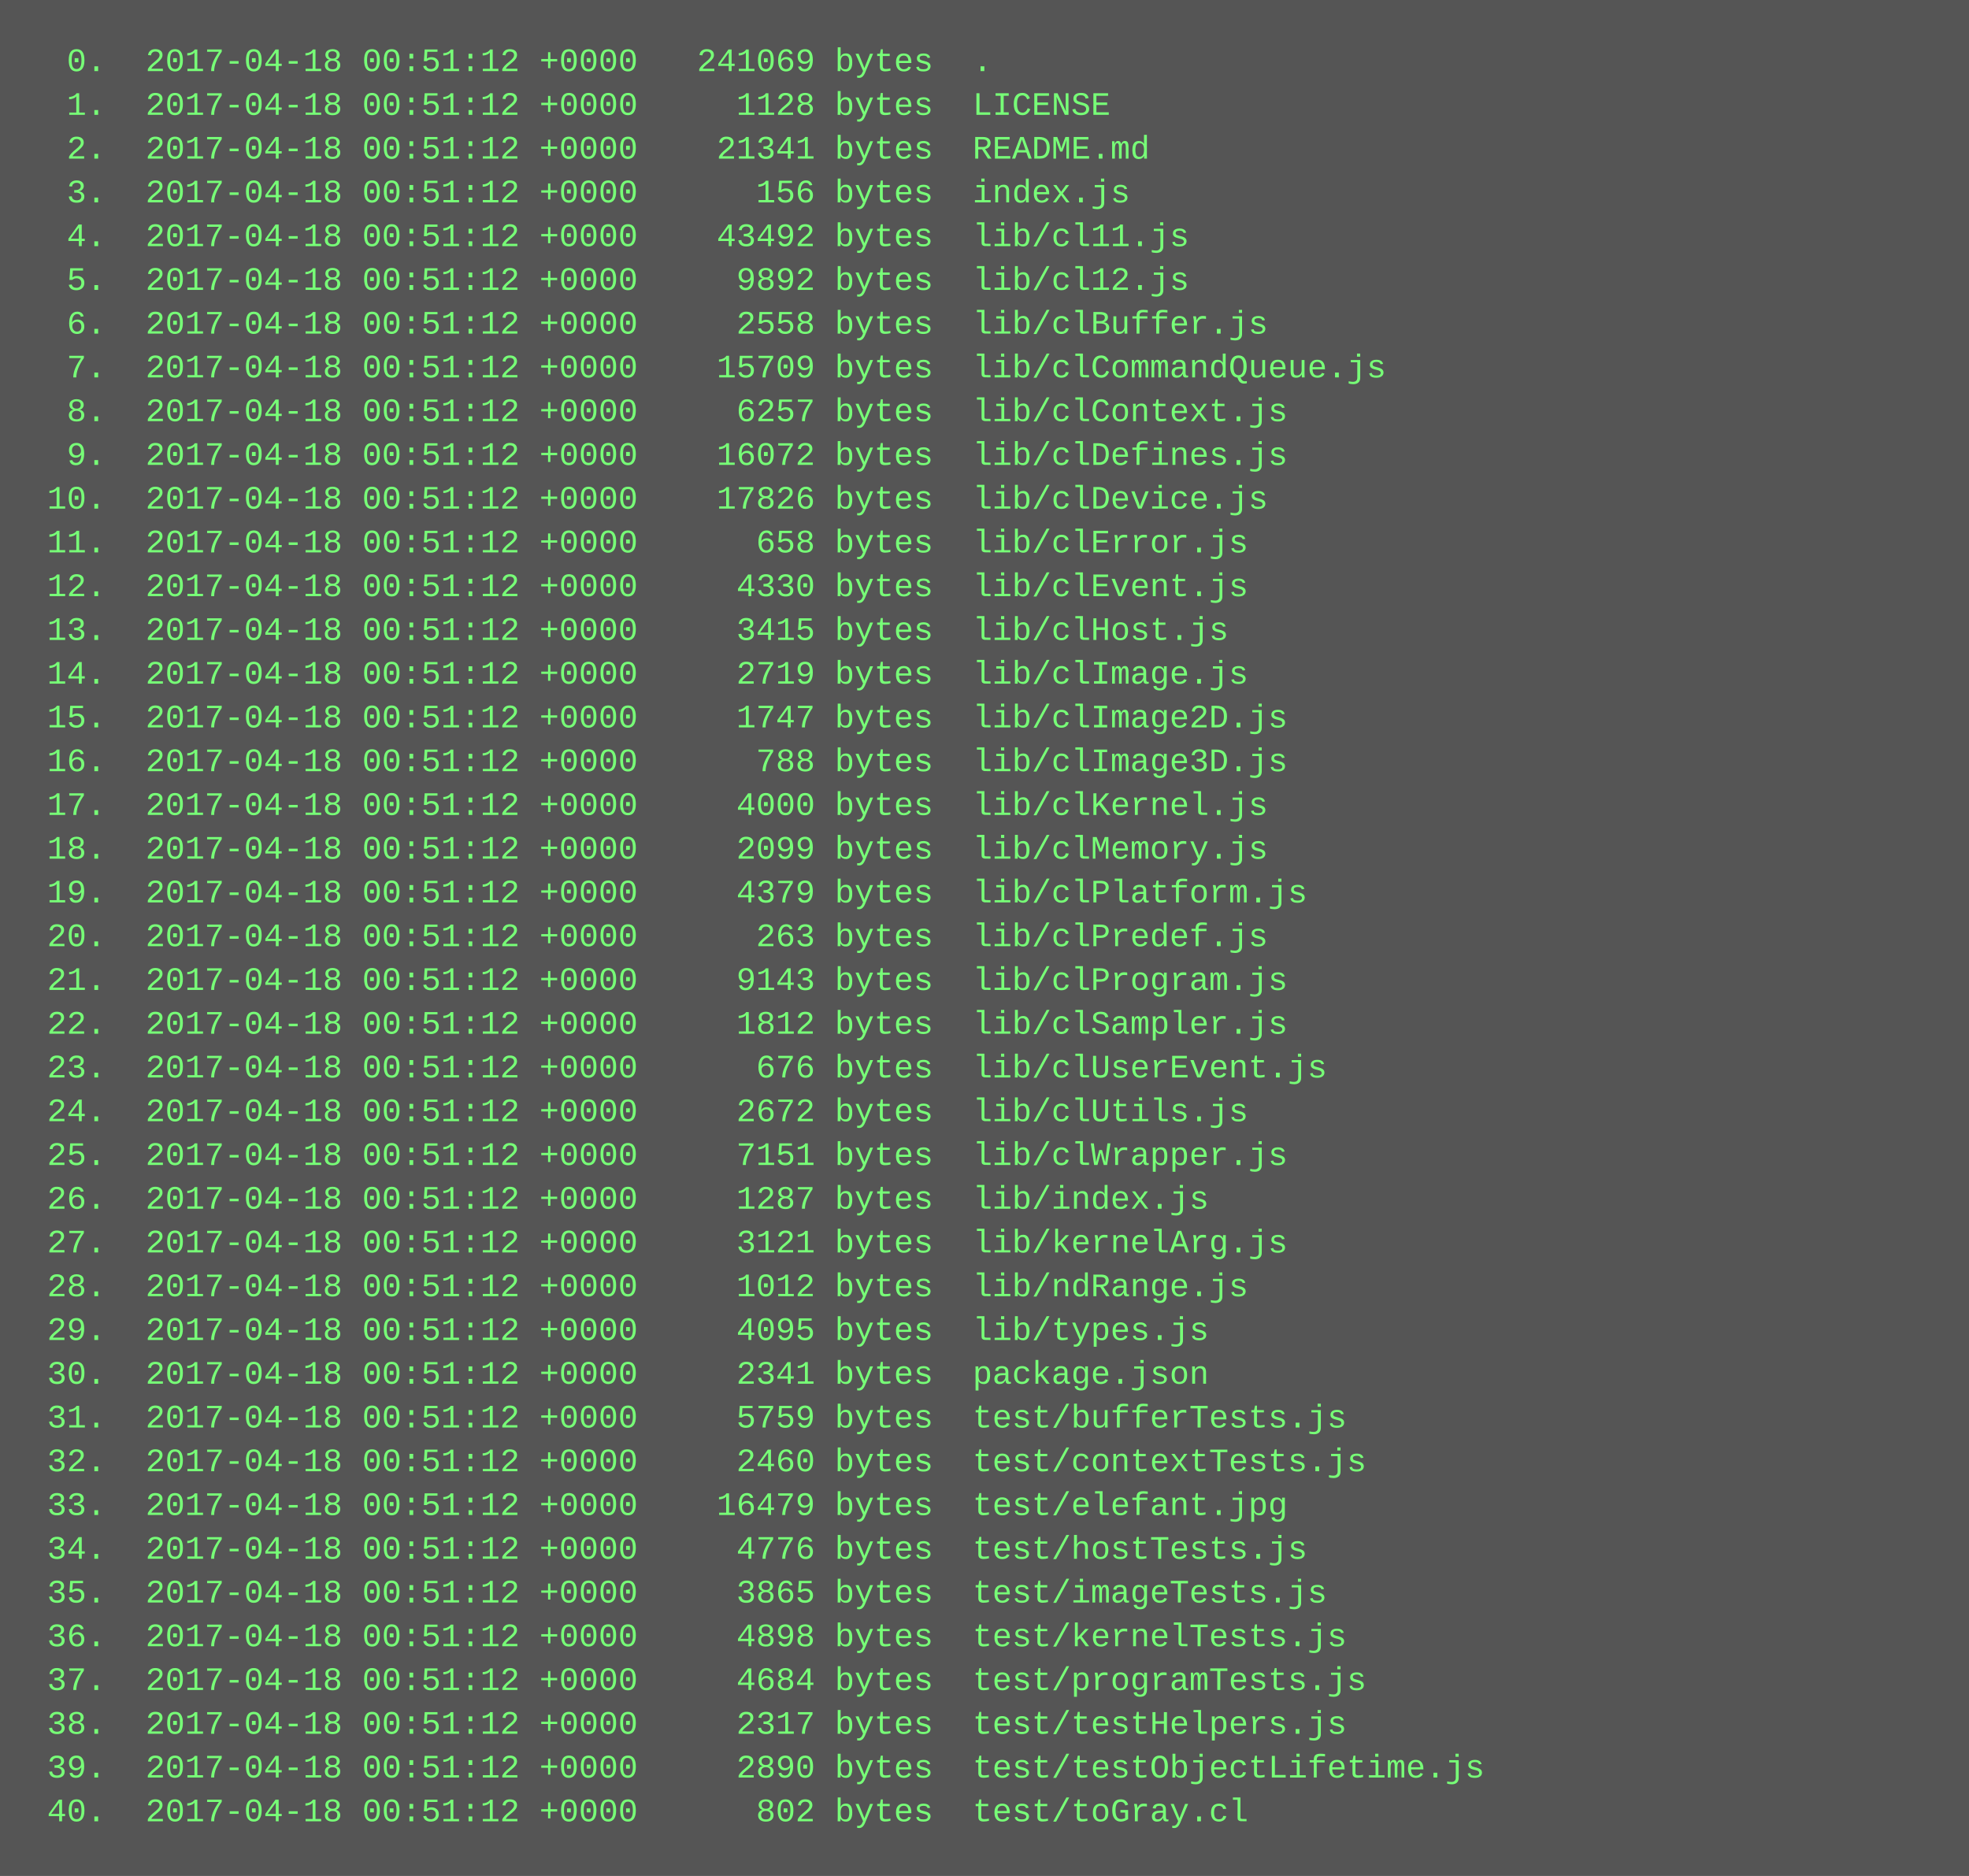
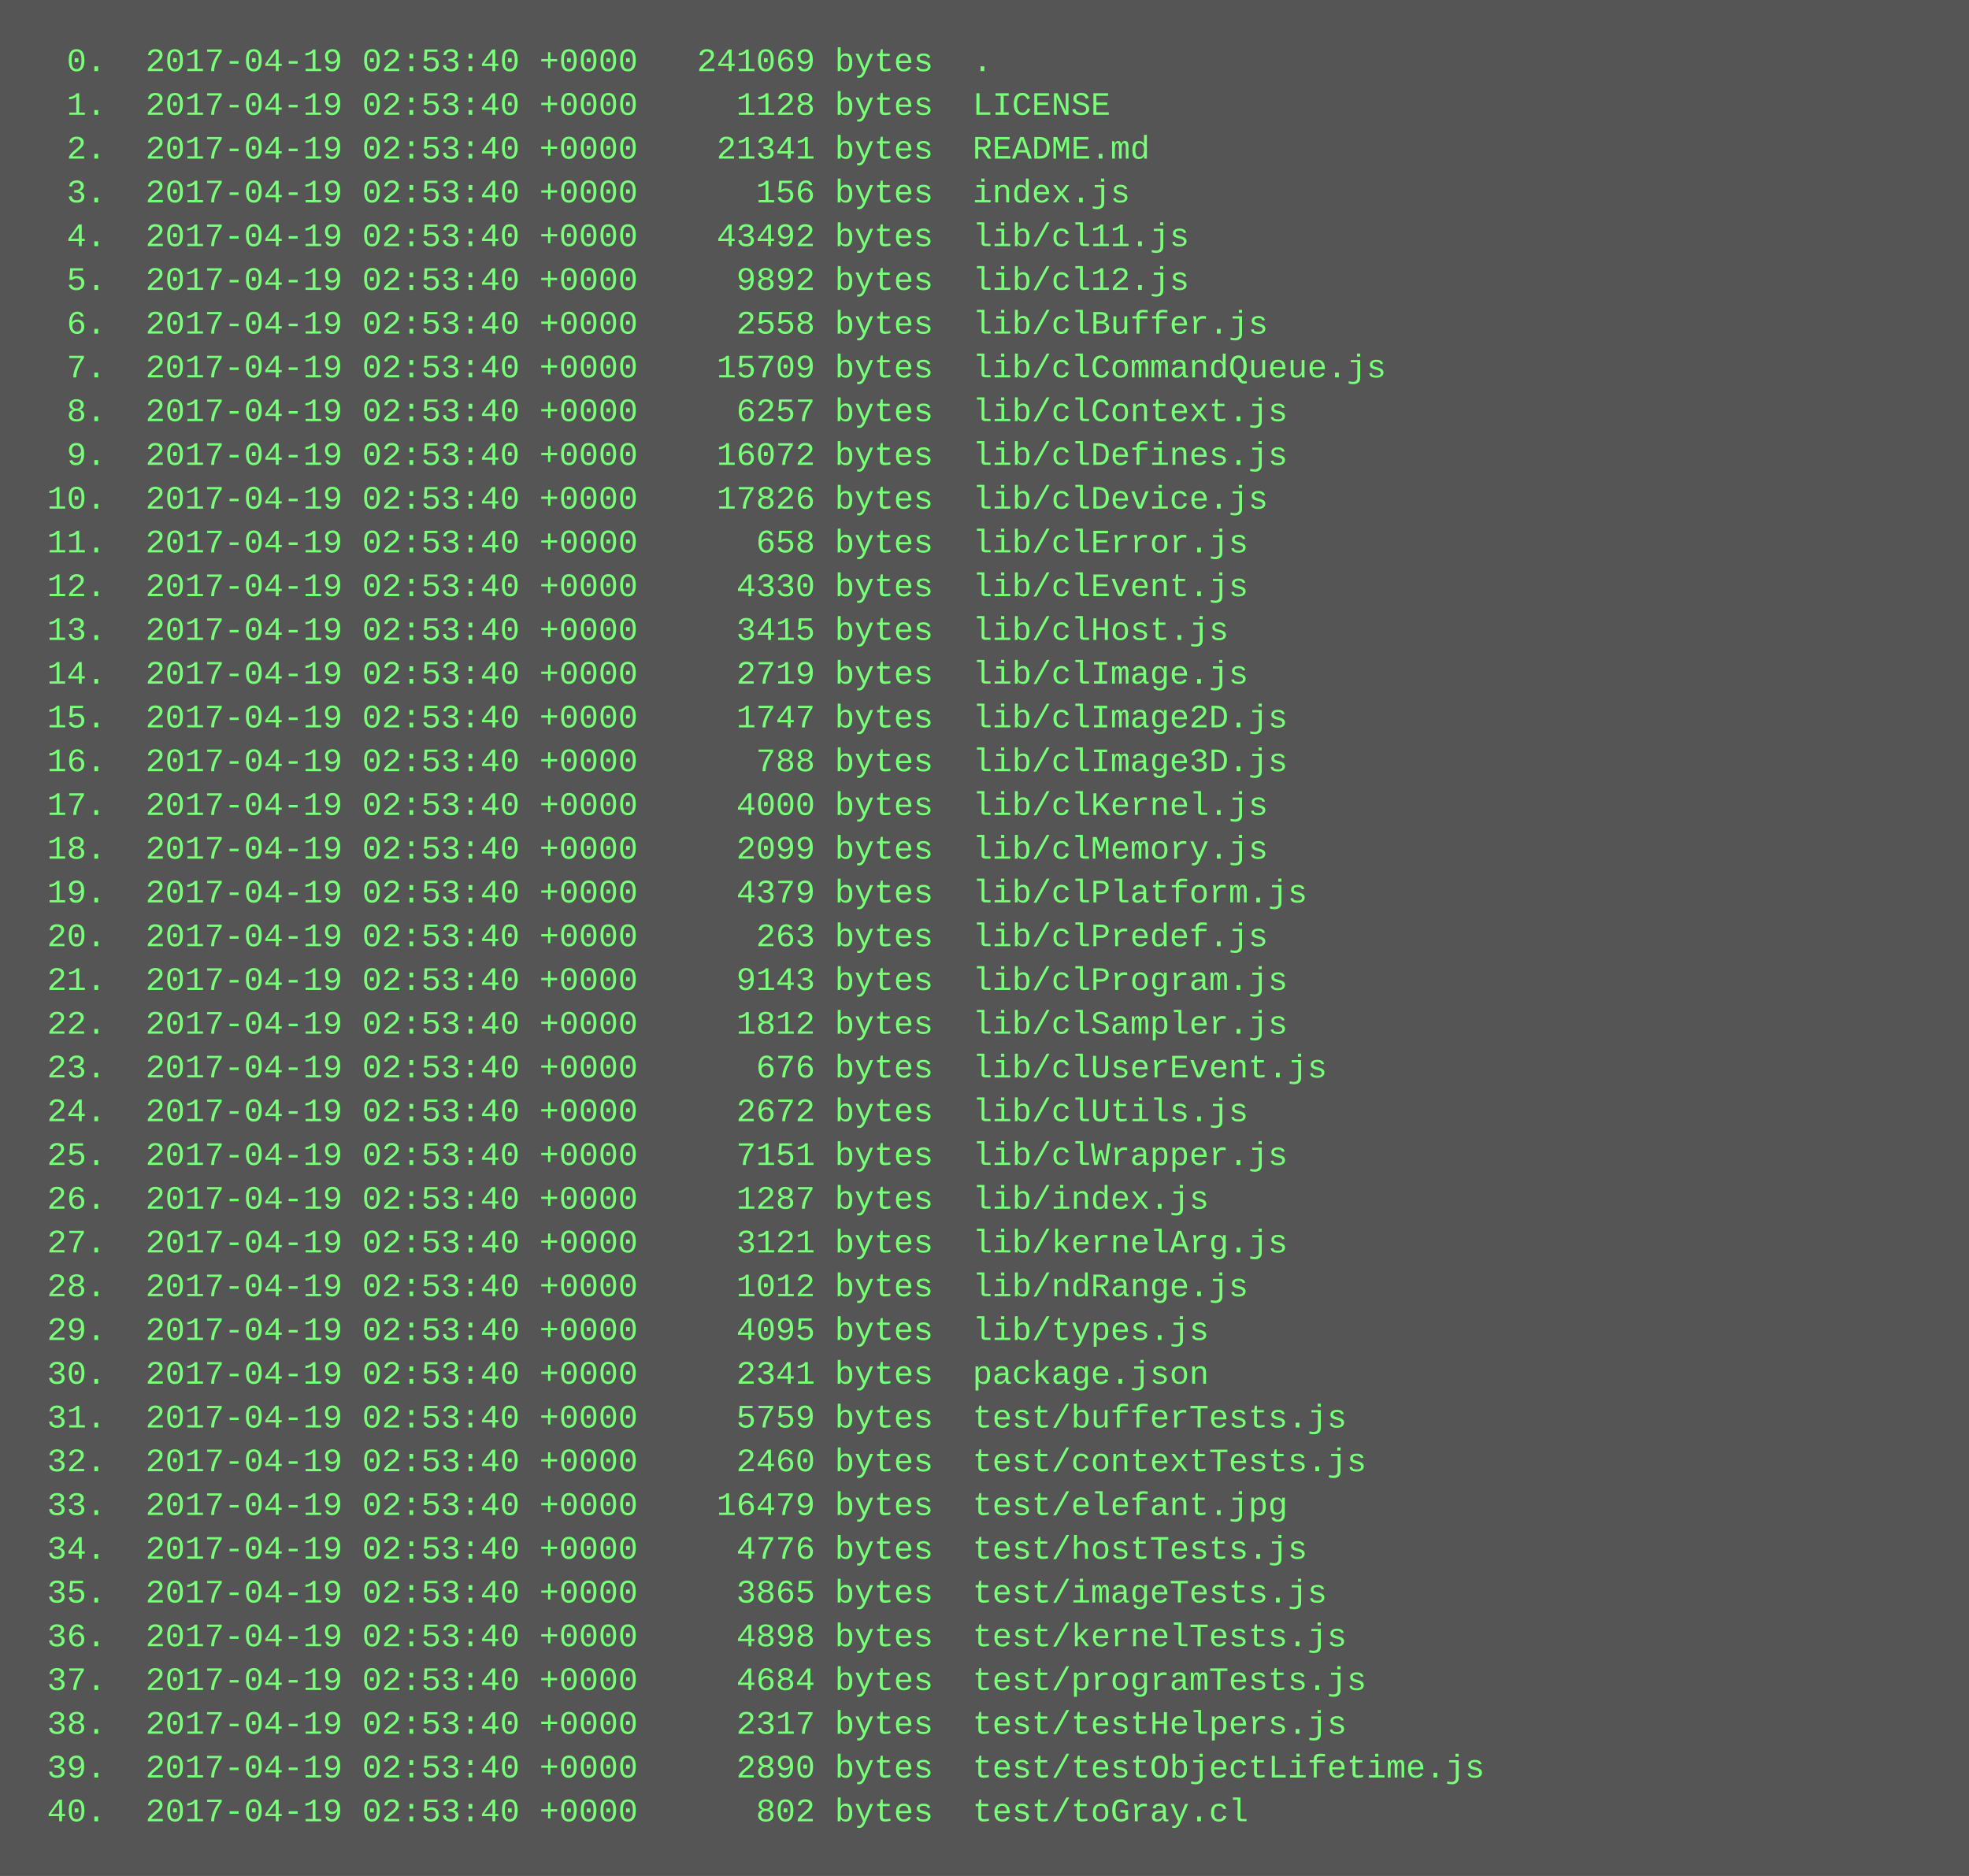
<svg xmlns="http://www.w3.org/2000/svg" height="686" width="720">
  <rect height="686" fill="#555" width="720" />
  <text fill="#7f7" font-family="Courier New" font-size="12" xml:space="preserve">
-     <tspan x="10" y="26">  0.  2017-04-18 00:51:12 +0000   241069 bytes  .</tspan>
-     <tspan x="10" y="42">  1.  2017-04-18 00:51:12 +0000     1128 bytes  LICENSE</tspan>
-     <tspan x="10" y="58">  2.  2017-04-18 00:51:12 +0000    21341 bytes  README.md</tspan>
-     <tspan x="10" y="74">  3.  2017-04-18 00:51:12 +0000      156 bytes  index.js</tspan>
-     <tspan x="10" y="90">  4.  2017-04-18 00:51:12 +0000    43492 bytes  lib/cl11.js</tspan>
-     <tspan x="10" y="106">  5.  2017-04-18 00:51:12 +0000     9892 bytes  lib/cl12.js</tspan>
-     <tspan x="10" y="122">  6.  2017-04-18 00:51:12 +0000     2558 bytes  lib/clBuffer.js</tspan>
-     <tspan x="10" y="138">  7.  2017-04-18 00:51:12 +0000    15709 bytes  lib/clCommandQueue.js</tspan>
-     <tspan x="10" y="154">  8.  2017-04-18 00:51:12 +0000     6257 bytes  lib/clContext.js</tspan>
-     <tspan x="10" y="170">  9.  2017-04-18 00:51:12 +0000    16072 bytes  lib/clDefines.js</tspan>
-     <tspan x="10" y="186"> 10.  2017-04-18 00:51:12 +0000    17826 bytes  lib/clDevice.js</tspan>
-     <tspan x="10" y="202"> 11.  2017-04-18 00:51:12 +0000      658 bytes  lib/clError.js</tspan>
-     <tspan x="10" y="218"> 12.  2017-04-18 00:51:12 +0000     4330 bytes  lib/clEvent.js</tspan>
-     <tspan x="10" y="234"> 13.  2017-04-18 00:51:12 +0000     3415 bytes  lib/clHost.js</tspan>
-     <tspan x="10" y="250"> 14.  2017-04-18 00:51:12 +0000     2719 bytes  lib/clImage.js</tspan>
-     <tspan x="10" y="266"> 15.  2017-04-18 00:51:12 +0000     1747 bytes  lib/clImage2D.js</tspan>
-     <tspan x="10" y="282"> 16.  2017-04-18 00:51:12 +0000      788 bytes  lib/clImage3D.js</tspan>
-     <tspan x="10" y="298"> 17.  2017-04-18 00:51:12 +0000     4000 bytes  lib/clKernel.js</tspan>
-     <tspan x="10" y="314"> 18.  2017-04-18 00:51:12 +0000     2099 bytes  lib/clMemory.js</tspan>
-     <tspan x="10" y="330"> 19.  2017-04-18 00:51:12 +0000     4379 bytes  lib/clPlatform.js</tspan>
-     <tspan x="10" y="346"> 20.  2017-04-18 00:51:12 +0000      263 bytes  lib/clPredef.js</tspan>
-     <tspan x="10" y="362"> 21.  2017-04-18 00:51:12 +0000     9143 bytes  lib/clProgram.js</tspan>
-     <tspan x="10" y="378"> 22.  2017-04-18 00:51:12 +0000     1812 bytes  lib/clSampler.js</tspan>
-     <tspan x="10" y="394"> 23.  2017-04-18 00:51:12 +0000      676 bytes  lib/clUserEvent.js</tspan>
-     <tspan x="10" y="410"> 24.  2017-04-18 00:51:12 +0000     2672 bytes  lib/clUtils.js</tspan>
-     <tspan x="10" y="426"> 25.  2017-04-18 00:51:12 +0000     7151 bytes  lib/clWrapper.js</tspan>
-     <tspan x="10" y="442"> 26.  2017-04-18 00:51:12 +0000     1287 bytes  lib/index.js</tspan>
-     <tspan x="10" y="458"> 27.  2017-04-18 00:51:12 +0000     3121 bytes  lib/kernelArg.js</tspan>
-     <tspan x="10" y="474"> 28.  2017-04-18 00:51:12 +0000     1012 bytes  lib/ndRange.js</tspan>
-     <tspan x="10" y="490"> 29.  2017-04-18 00:51:12 +0000     4095 bytes  lib/types.js</tspan>
-     <tspan x="10" y="506"> 30.  2017-04-18 00:51:12 +0000     2341 bytes  package.json</tspan>
-     <tspan x="10" y="522"> 31.  2017-04-18 00:51:12 +0000     5759 bytes  test/bufferTests.js</tspan>
-     <tspan x="10" y="538"> 32.  2017-04-18 00:51:12 +0000     2460 bytes  test/contextTests.js</tspan>
-     <tspan x="10" y="554"> 33.  2017-04-18 00:51:12 +0000    16479 bytes  test/elefant.jpg</tspan>
-     <tspan x="10" y="570"> 34.  2017-04-18 00:51:12 +0000     4776 bytes  test/hostTests.js</tspan>
-     <tspan x="10" y="586"> 35.  2017-04-18 00:51:12 +0000     3865 bytes  test/imageTests.js</tspan>
-     <tspan x="10" y="602"> 36.  2017-04-18 00:51:12 +0000     4898 bytes  test/kernelTests.js</tspan>
-     <tspan x="10" y="618"> 37.  2017-04-18 00:51:12 +0000     4684 bytes  test/programTests.js</tspan>
-     <tspan x="10" y="634"> 38.  2017-04-18 00:51:12 +0000     2317 bytes  test/testHelpers.js</tspan>
-     <tspan x="10" y="650"> 39.  2017-04-18 00:51:12 +0000     2890 bytes  test/testObjectLifetime.js</tspan>
-     <tspan x="10" y="666"> 40.  2017-04-18 00:51:12 +0000      802 bytes  test/toGray.cl</tspan>
+     <tspan x="10" y="26">  0.  2017-04-19 02:53:40 +0000   241069 bytes  .</tspan>
+     <tspan x="10" y="42">  1.  2017-04-19 02:53:40 +0000     1128 bytes  LICENSE</tspan>
+     <tspan x="10" y="58">  2.  2017-04-19 02:53:40 +0000    21341 bytes  README.md</tspan>
+     <tspan x="10" y="74">  3.  2017-04-19 02:53:40 +0000      156 bytes  index.js</tspan>
+     <tspan x="10" y="90">  4.  2017-04-19 02:53:40 +0000    43492 bytes  lib/cl11.js</tspan>
+     <tspan x="10" y="106">  5.  2017-04-19 02:53:40 +0000     9892 bytes  lib/cl12.js</tspan>
+     <tspan x="10" y="122">  6.  2017-04-19 02:53:40 +0000     2558 bytes  lib/clBuffer.js</tspan>
+     <tspan x="10" y="138">  7.  2017-04-19 02:53:40 +0000    15709 bytes  lib/clCommandQueue.js</tspan>
+     <tspan x="10" y="154">  8.  2017-04-19 02:53:40 +0000     6257 bytes  lib/clContext.js</tspan>
+     <tspan x="10" y="170">  9.  2017-04-19 02:53:40 +0000    16072 bytes  lib/clDefines.js</tspan>
+     <tspan x="10" y="186"> 10.  2017-04-19 02:53:40 +0000    17826 bytes  lib/clDevice.js</tspan>
+     <tspan x="10" y="202"> 11.  2017-04-19 02:53:40 +0000      658 bytes  lib/clError.js</tspan>
+     <tspan x="10" y="218"> 12.  2017-04-19 02:53:40 +0000     4330 bytes  lib/clEvent.js</tspan>
+     <tspan x="10" y="234"> 13.  2017-04-19 02:53:40 +0000     3415 bytes  lib/clHost.js</tspan>
+     <tspan x="10" y="250"> 14.  2017-04-19 02:53:40 +0000     2719 bytes  lib/clImage.js</tspan>
+     <tspan x="10" y="266"> 15.  2017-04-19 02:53:40 +0000     1747 bytes  lib/clImage2D.js</tspan>
+     <tspan x="10" y="282"> 16.  2017-04-19 02:53:40 +0000      788 bytes  lib/clImage3D.js</tspan>
+     <tspan x="10" y="298"> 17.  2017-04-19 02:53:40 +0000     4000 bytes  lib/clKernel.js</tspan>
+     <tspan x="10" y="314"> 18.  2017-04-19 02:53:40 +0000     2099 bytes  lib/clMemory.js</tspan>
+     <tspan x="10" y="330"> 19.  2017-04-19 02:53:40 +0000     4379 bytes  lib/clPlatform.js</tspan>
+     <tspan x="10" y="346"> 20.  2017-04-19 02:53:40 +0000      263 bytes  lib/clPredef.js</tspan>
+     <tspan x="10" y="362"> 21.  2017-04-19 02:53:40 +0000     9143 bytes  lib/clProgram.js</tspan>
+     <tspan x="10" y="378"> 22.  2017-04-19 02:53:40 +0000     1812 bytes  lib/clSampler.js</tspan>
+     <tspan x="10" y="394"> 23.  2017-04-19 02:53:40 +0000      676 bytes  lib/clUserEvent.js</tspan>
+     <tspan x="10" y="410"> 24.  2017-04-19 02:53:40 +0000     2672 bytes  lib/clUtils.js</tspan>
+     <tspan x="10" y="426"> 25.  2017-04-19 02:53:40 +0000     7151 bytes  lib/clWrapper.js</tspan>
+     <tspan x="10" y="442"> 26.  2017-04-19 02:53:40 +0000     1287 bytes  lib/index.js</tspan>
+     <tspan x="10" y="458"> 27.  2017-04-19 02:53:40 +0000     3121 bytes  lib/kernelArg.js</tspan>
+     <tspan x="10" y="474"> 28.  2017-04-19 02:53:40 +0000     1012 bytes  lib/ndRange.js</tspan>
+     <tspan x="10" y="490"> 29.  2017-04-19 02:53:40 +0000     4095 bytes  lib/types.js</tspan>
+     <tspan x="10" y="506"> 30.  2017-04-19 02:53:40 +0000     2341 bytes  package.json</tspan>
+     <tspan x="10" y="522"> 31.  2017-04-19 02:53:40 +0000     5759 bytes  test/bufferTests.js</tspan>
+     <tspan x="10" y="538"> 32.  2017-04-19 02:53:40 +0000     2460 bytes  test/contextTests.js</tspan>
+     <tspan x="10" y="554"> 33.  2017-04-19 02:53:40 +0000    16479 bytes  test/elefant.jpg</tspan>
+     <tspan x="10" y="570"> 34.  2017-04-19 02:53:40 +0000     4776 bytes  test/hostTests.js</tspan>
+     <tspan x="10" y="586"> 35.  2017-04-19 02:53:40 +0000     3865 bytes  test/imageTests.js</tspan>
+     <tspan x="10" y="602"> 36.  2017-04-19 02:53:40 +0000     4898 bytes  test/kernelTests.js</tspan>
+     <tspan x="10" y="618"> 37.  2017-04-19 02:53:40 +0000     4684 bytes  test/programTests.js</tspan>
+     <tspan x="10" y="634"> 38.  2017-04-19 02:53:40 +0000     2317 bytes  test/testHelpers.js</tspan>
+     <tspan x="10" y="650"> 39.  2017-04-19 02:53:40 +0000     2890 bytes  test/testObjectLifetime.js</tspan>
+     <tspan x="10" y="666"> 40.  2017-04-19 02:53:40 +0000      802 bytes  test/toGray.cl</tspan>
  </text>
</svg>
